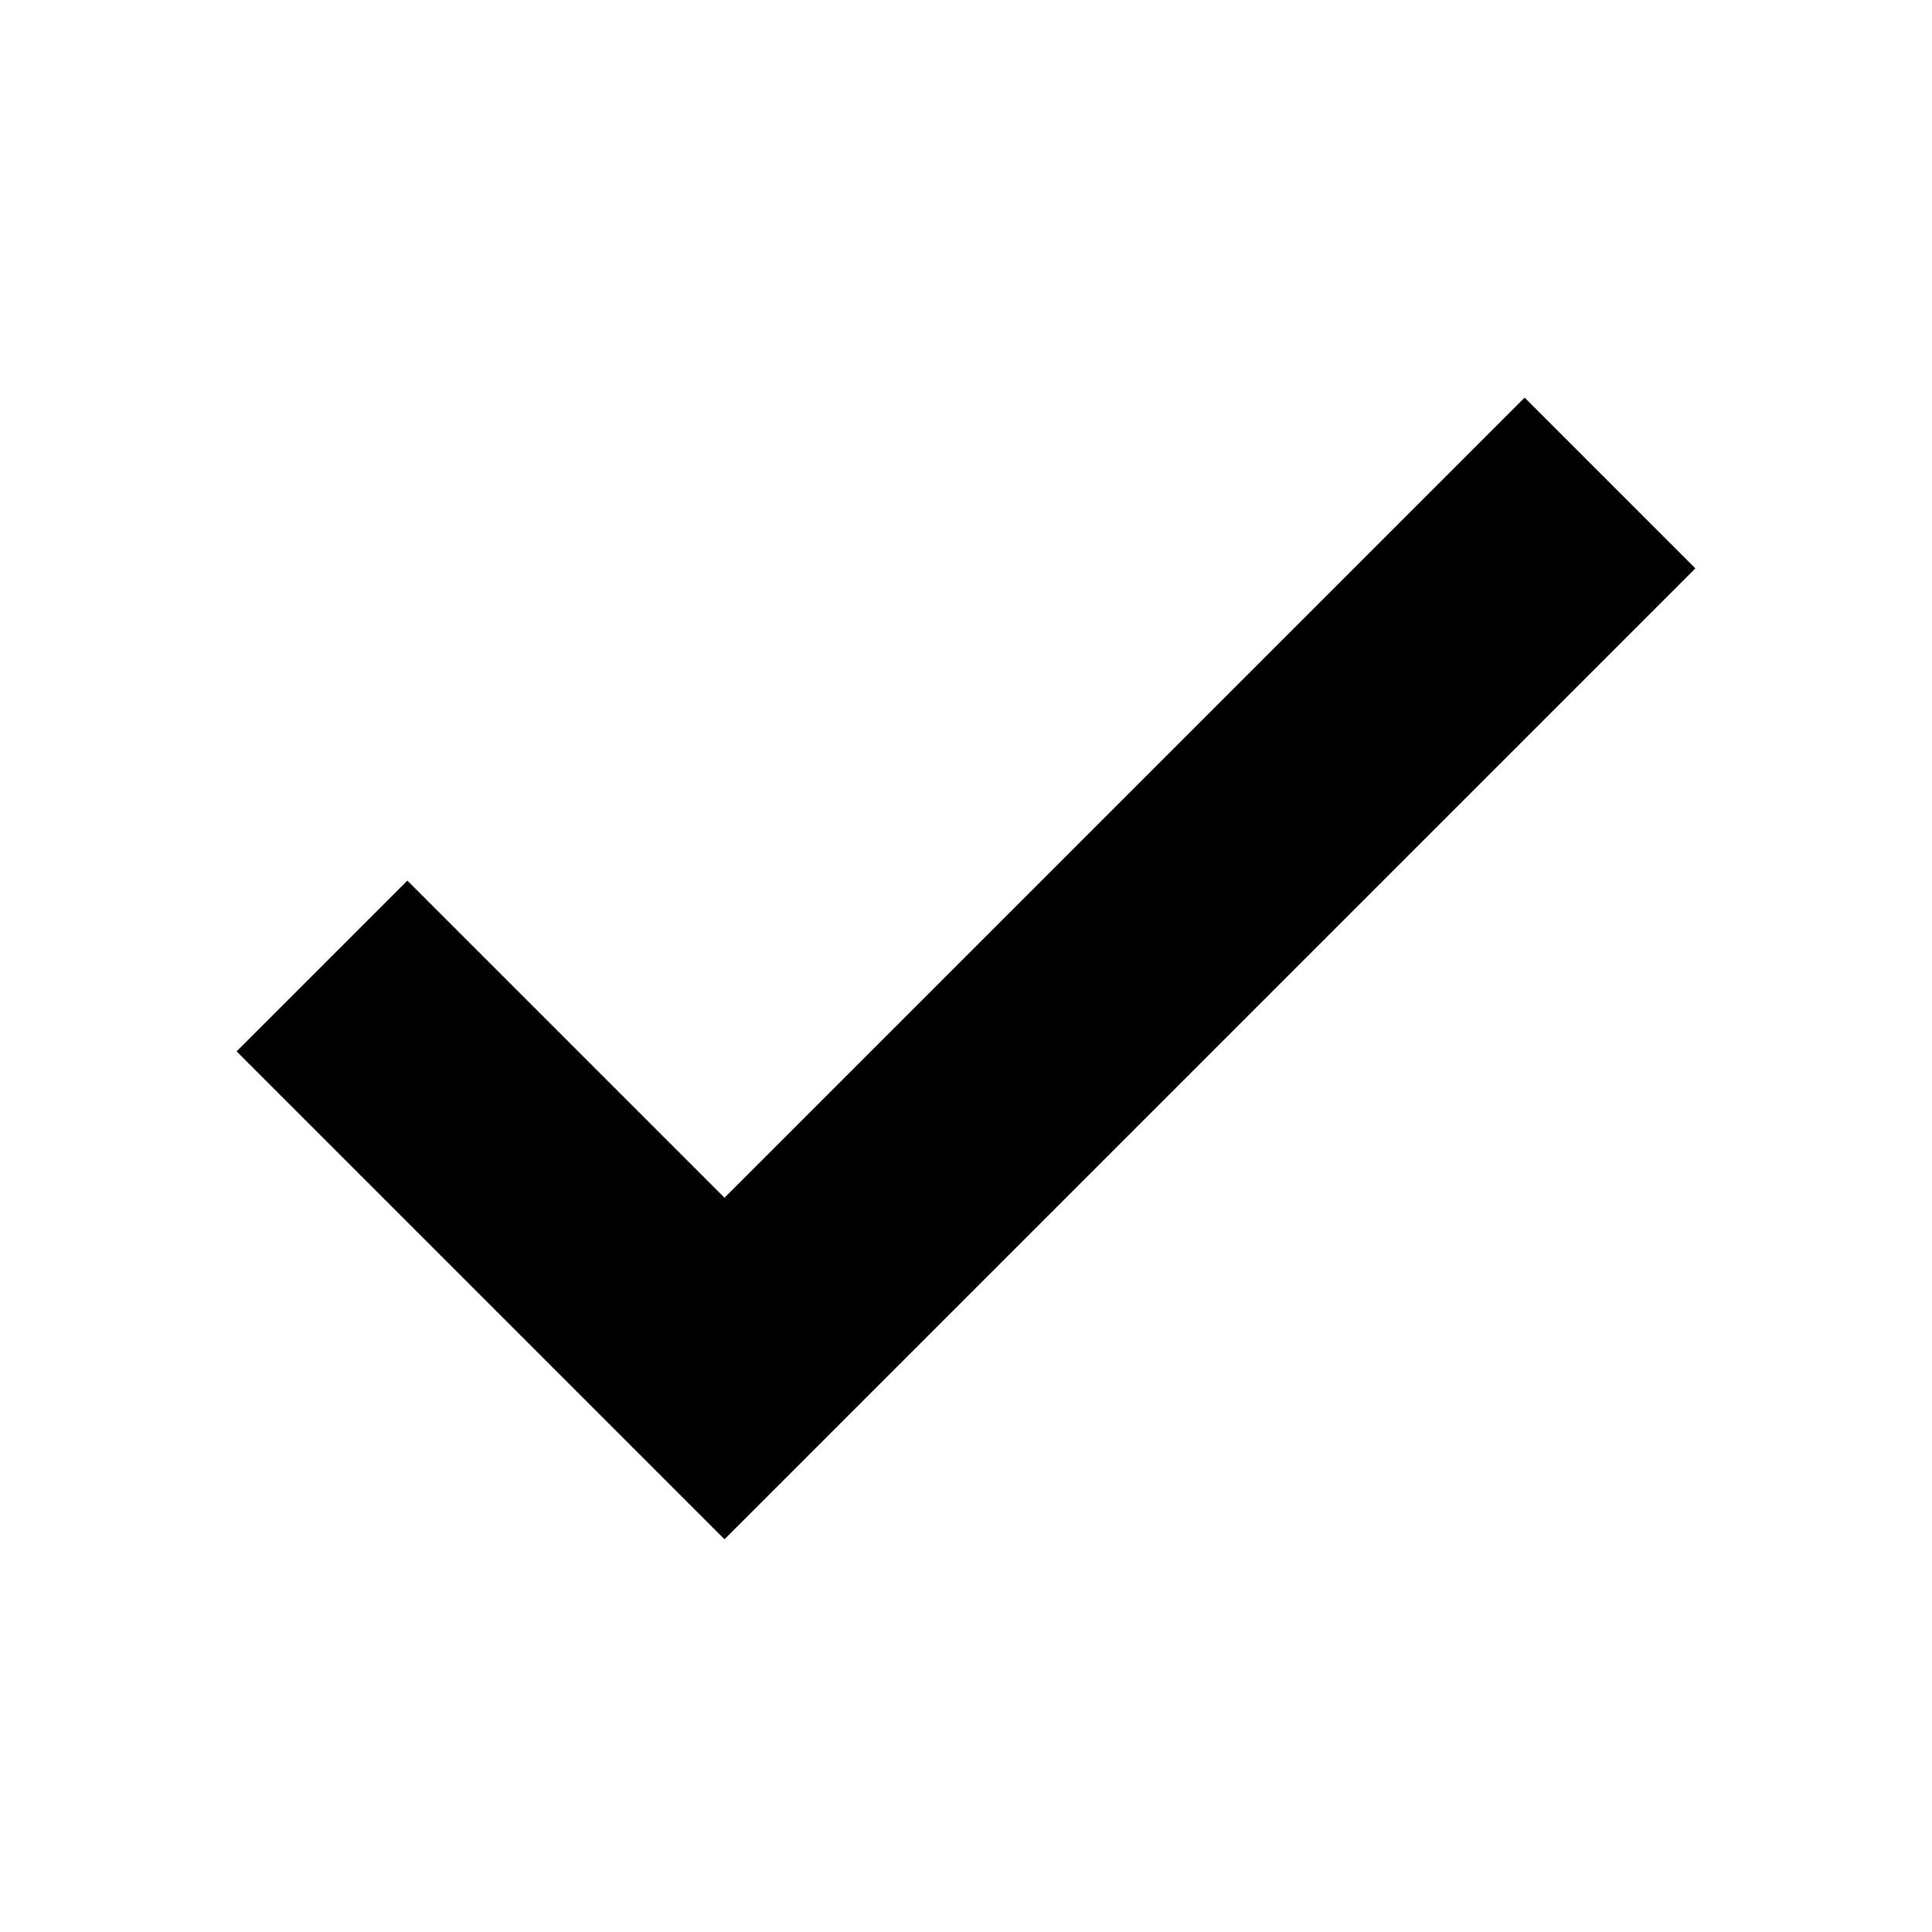
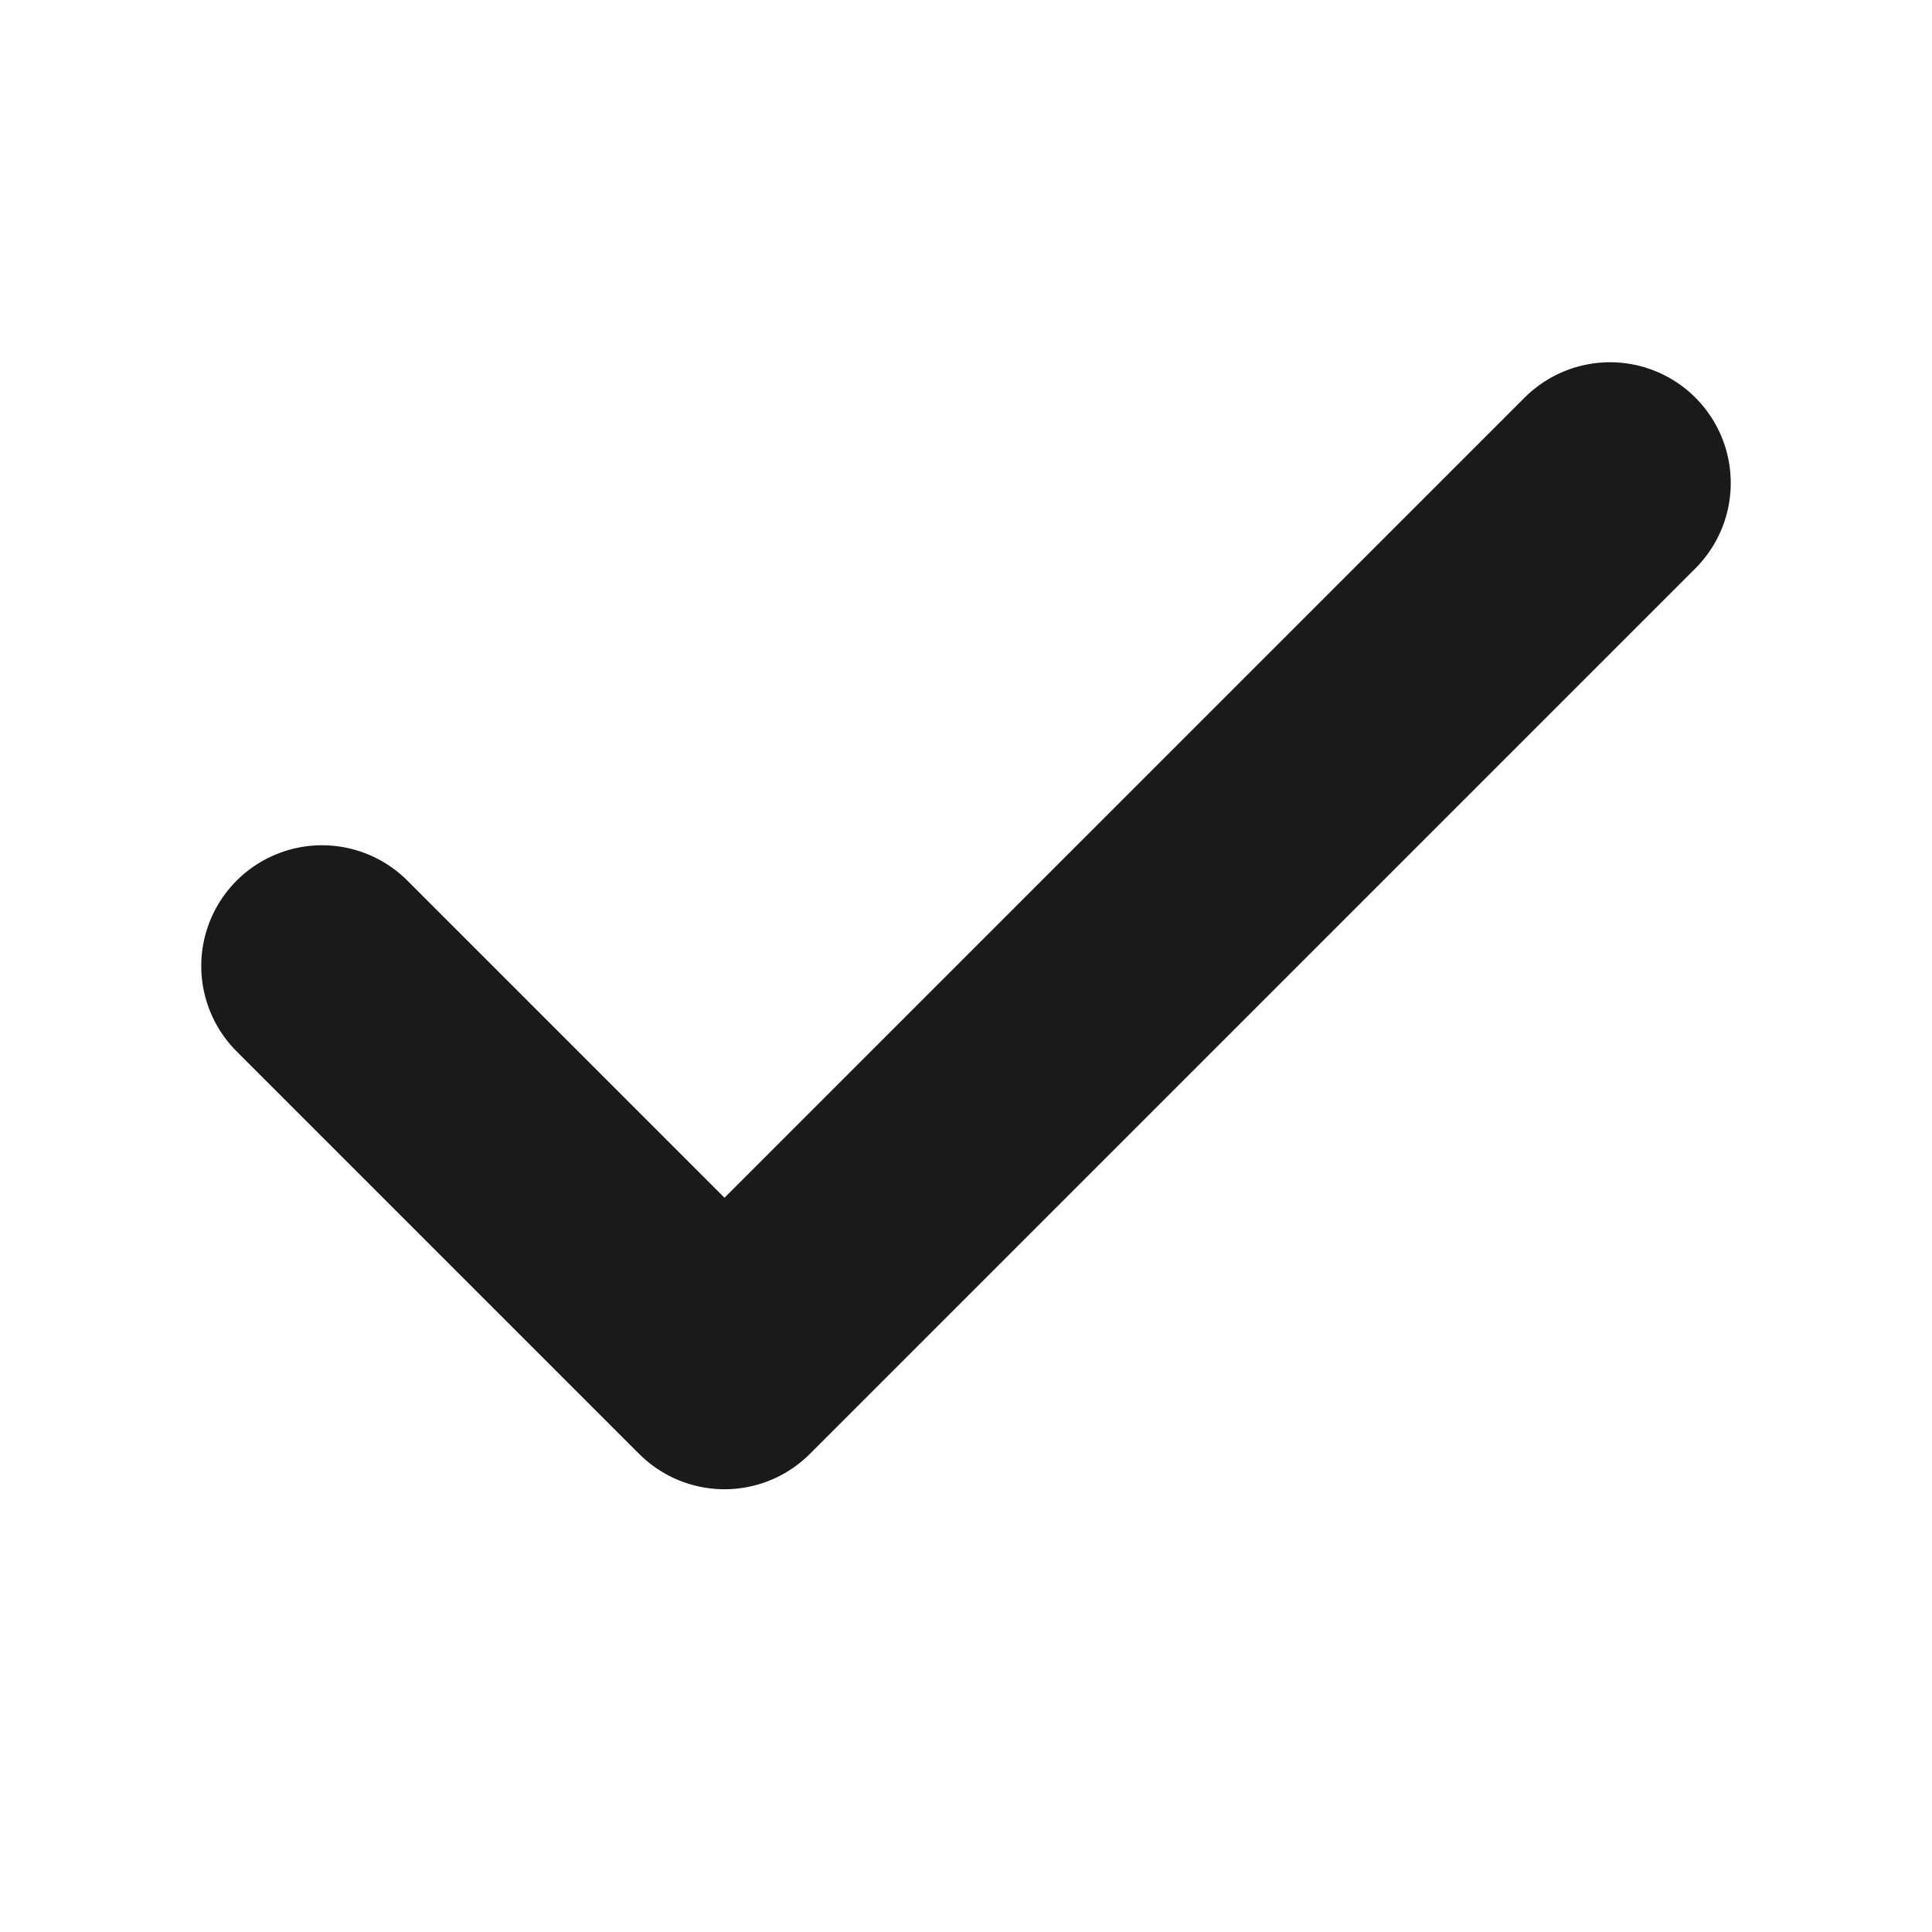
- <svg xmlns="http://www.w3.org/2000/svg" viewBox="0 0 24 24" fill="none" stroke="currentColor" stroke-width="3">
-   <polyline points="20 6 9 17 4 12" />
+ <svg xmlns="http://www.w3.org/2000/svg" viewBox="0 0 24 24" fill="none">
+   <path d="M20 6L9 17L4 12" stroke="#1A1A1A" stroke-width="3" stroke-linecap="round" stroke-linejoin="round" />
</svg>
